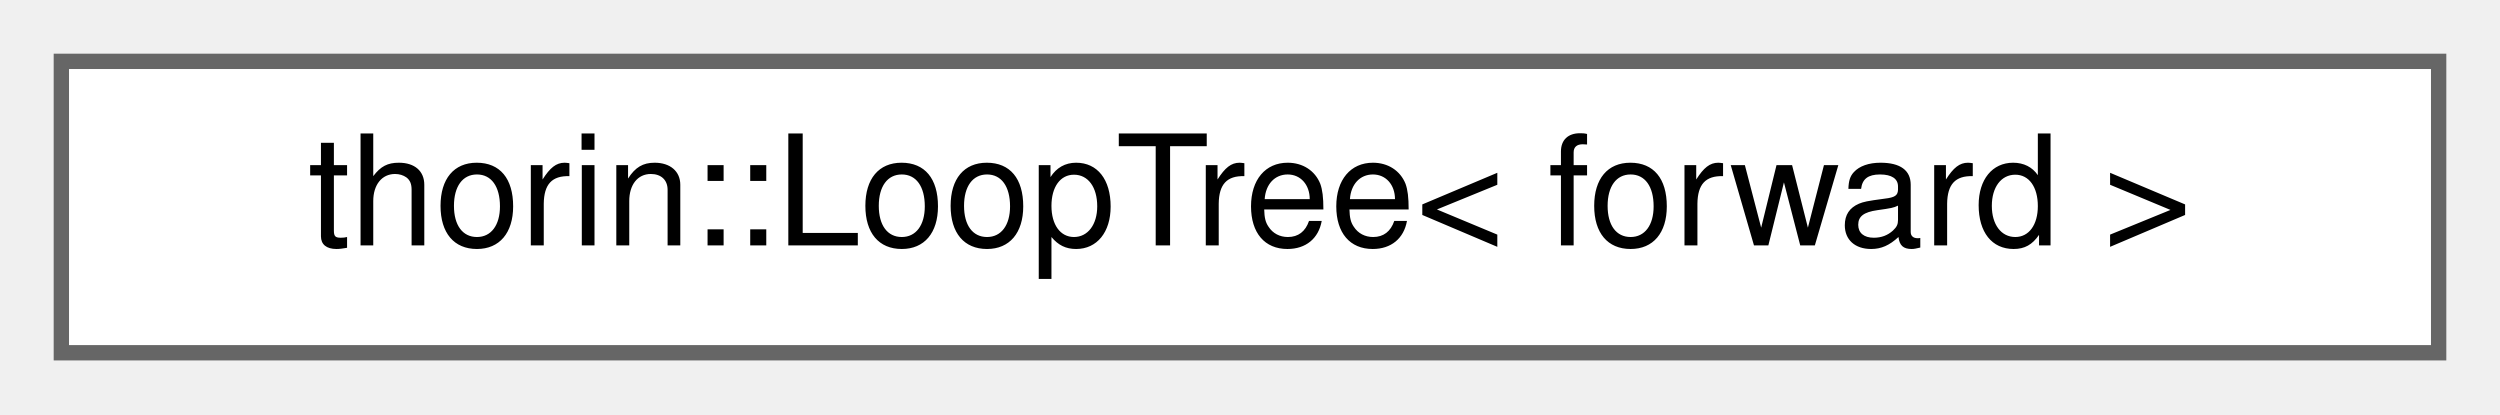
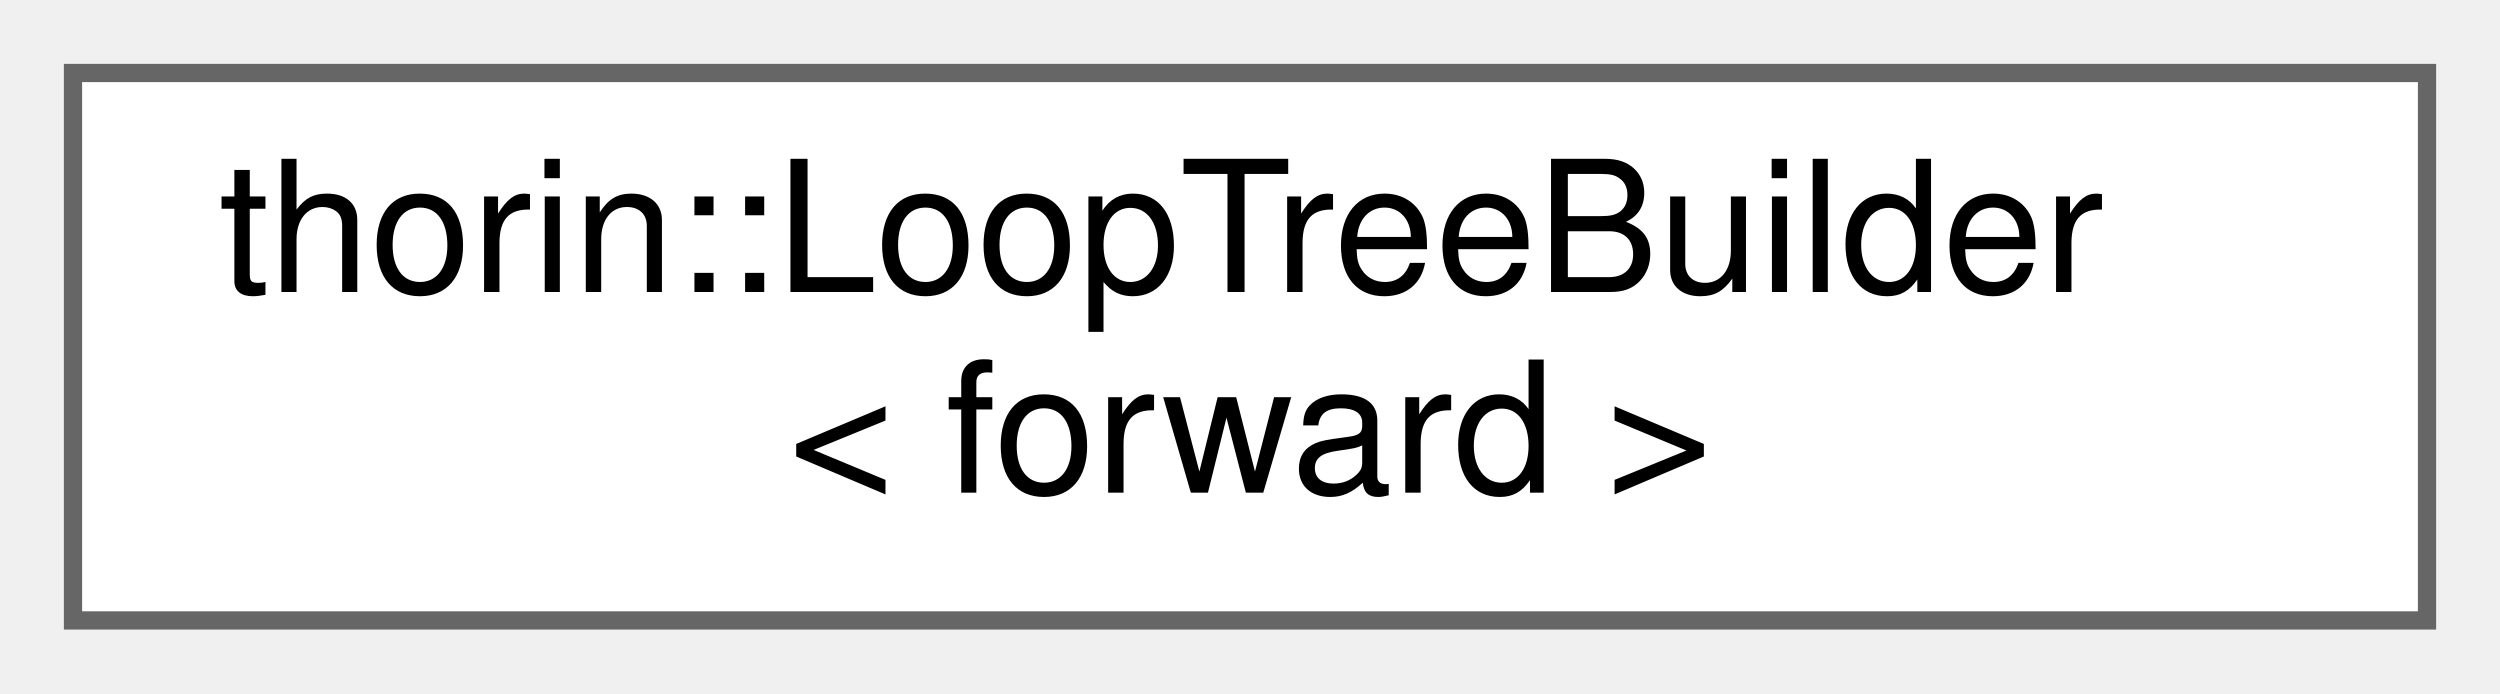
- <svg xmlns="http://www.w3.org/2000/svg" xmlns:xlink="http://www.w3.org/1999/xlink" width="163pt" height="27pt" viewBox="0.00 0.00 163.00 27.00">
-   <g id="graph0" class="graph" transform="scale(1 1) rotate(0) translate(4 23)">
+ <svg xmlns="http://www.w3.org/2000/svg" xmlns:xlink="http://www.w3.org/1999/xlink" width="137pt" height="38pt" viewBox="0.00 0.00 137.00 38.00">
+   <g id="graph0" class="graph" transform="scale(1 1) rotate(0) translate(4 34)">
    <g id="Node000000" class="node">
      <g id="a_Node000000">
-         <a xlink:href="classthorin_1_1LoopTree.html" target="_top" xlink:title="Calculates a loop nesting forest rooted at LoopTree::root_.">
-           <polygon fill="white" stroke="#666666" points="155,-19 0,-19 0,0 155,0 155,-19" />
-           <text text-anchor="middle" x="77.5" y="-7" font-family="Helvetica,sans-Serif" font-size="10.00">thorin::LoopTree&lt; forward &gt;</text>
+         <a xlink:href="classthorin_1_1LoopTreeBuilder.html" target="_top" xlink:title=" ">
+           <polygon fill="white" stroke="#666666" points="129,-30 0,-30 0,0 129,0 129,-30" />
+           <text text-anchor="start" x="8" y="-18" font-family="Helvetica,sans-Serif" font-size="10.00">thorin::LoopTreeBuilder</text>
+           <text text-anchor="middle" x="64.5" y="-7" font-family="Helvetica,sans-Serif" font-size="10.00">&lt; forward &gt;</text>
        </a>
      </g>
    </g>
  </g>
</svg>
